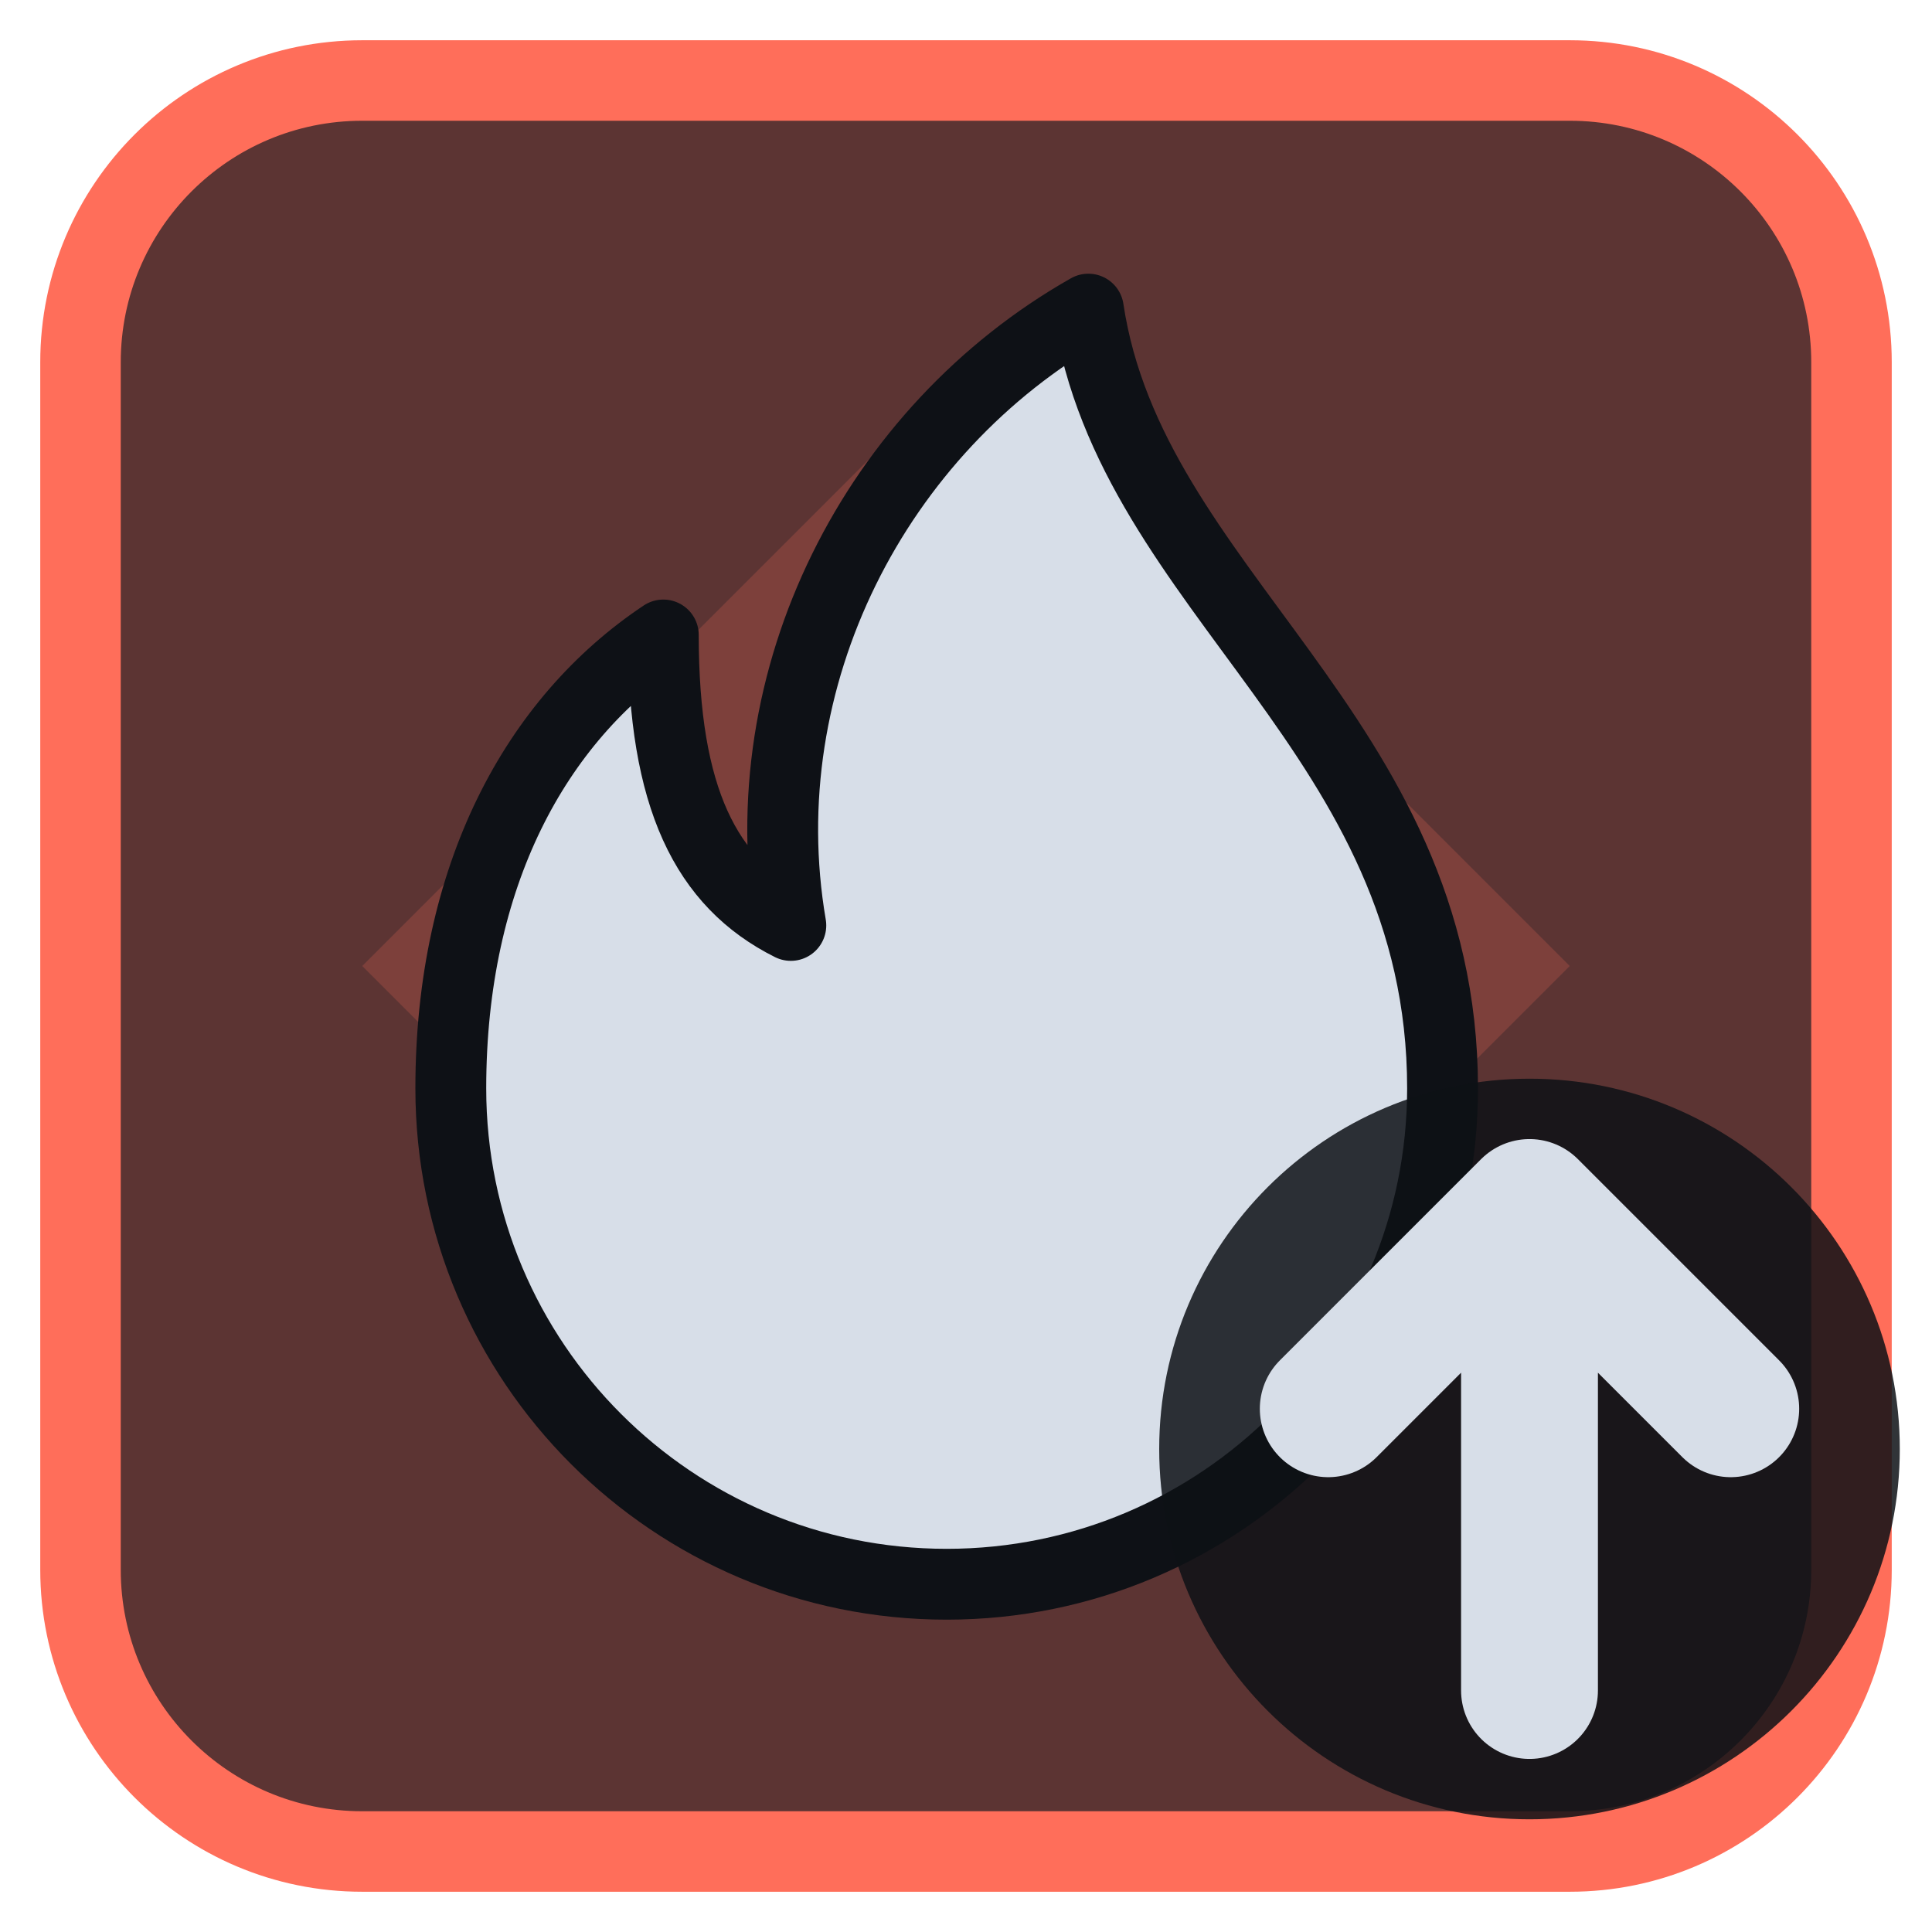
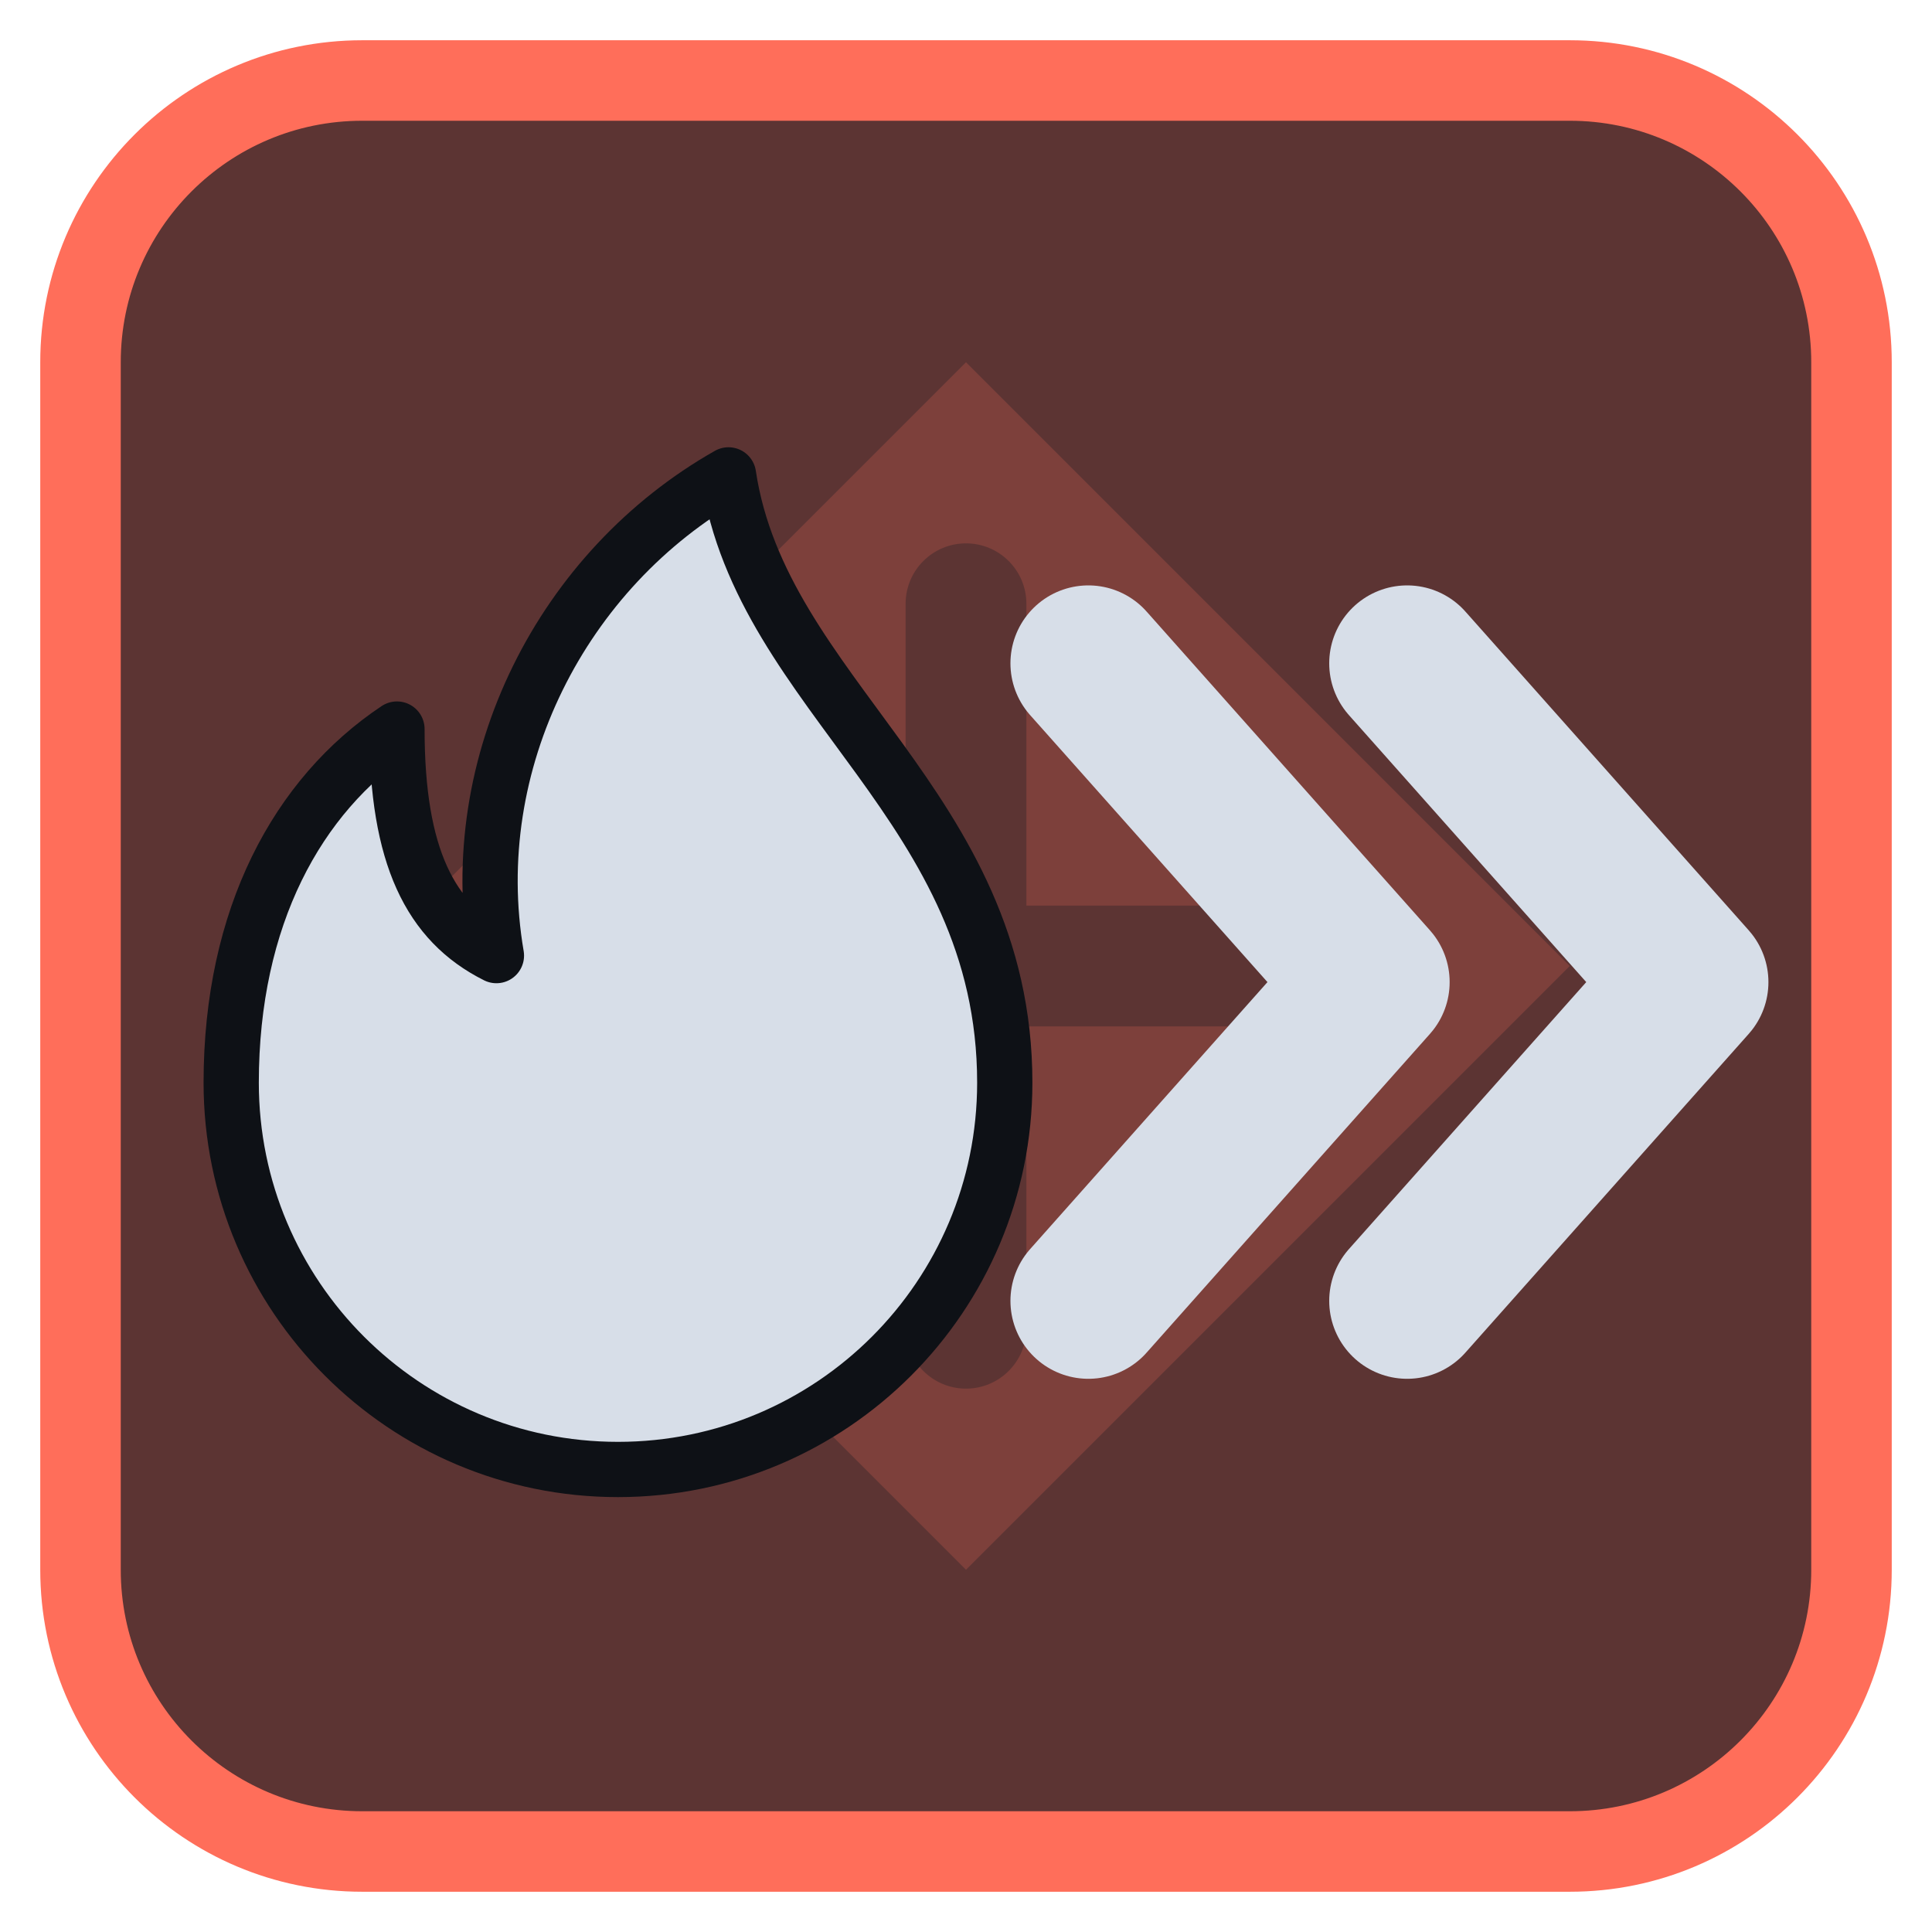
<svg xmlns="http://www.w3.org/2000/svg" viewBox="0 0 24 24" width="24" height="24">
  <rect x="1" y="1" width="22" height="22" rx="3.5" fill="#5c3433" stroke="#ff6e5a" stroke-width="1" />
  <g opacity="0.2" transform="translate(3,3) scale(0.75)">
    <path d="M12 2l10 10-10 10L2 12zM11 6a1 1 0 0 1 2 0v5h5a1 1 0 0 1 0 2h-5v5a1 1 0 0 1-2 0v-5H6a1 1 0 0 1 0-2h5z" fill="#ff6e5a" fill-rule="evenodd" />
  </g>
  <g transform="translate(1.2,1.2) scale(0.88)">
-     <path d="M14 3c.6 4 5 6 5 11a7 7 0 0 1-14 0c0-3 1.2-5.2 3-6.4 0 2.3.6 3.5 1.8 4.1-.6-3.5 1.2-7 4.2-8.7z" fill="#d7dee8" stroke="#0e1116" stroke-width="1" stroke-linejoin="round" />
+     <g transform="translate(-2,3) scale(0.78)">
+       <path d="M14 3c.6 4 5 6 5 11a7 7 0 0 1-14 0c0-3 1.2-5.2 3-6.4 0 2.3.6 3.5 1.8 4.1-.6-3.5 1.2-7 4.2-8.7z" fill="#d7dee8" stroke="#0e1116" stroke-width="1" stroke-linejoin="round" />
+     </g>
+     <path d="M14 8L18 12.500L14 17M18.500 8L22.500 12.500L18.500 17" fill="none" stroke="#d7dee8" stroke-width="2.2" stroke-linecap="round" stroke-linejoin="round" />
  </g>
-   <circle cx="19" cy="18" r="4.6" fill="#0e1116" fill-opacity="0.85" />
-   <path d="M19 21V15M16.5 17.5L19 15L21.5 17.5" fill="none" stroke="#d7dee8" stroke-width="1.7" stroke-linecap="round" stroke-linejoin="round" />
</svg>
